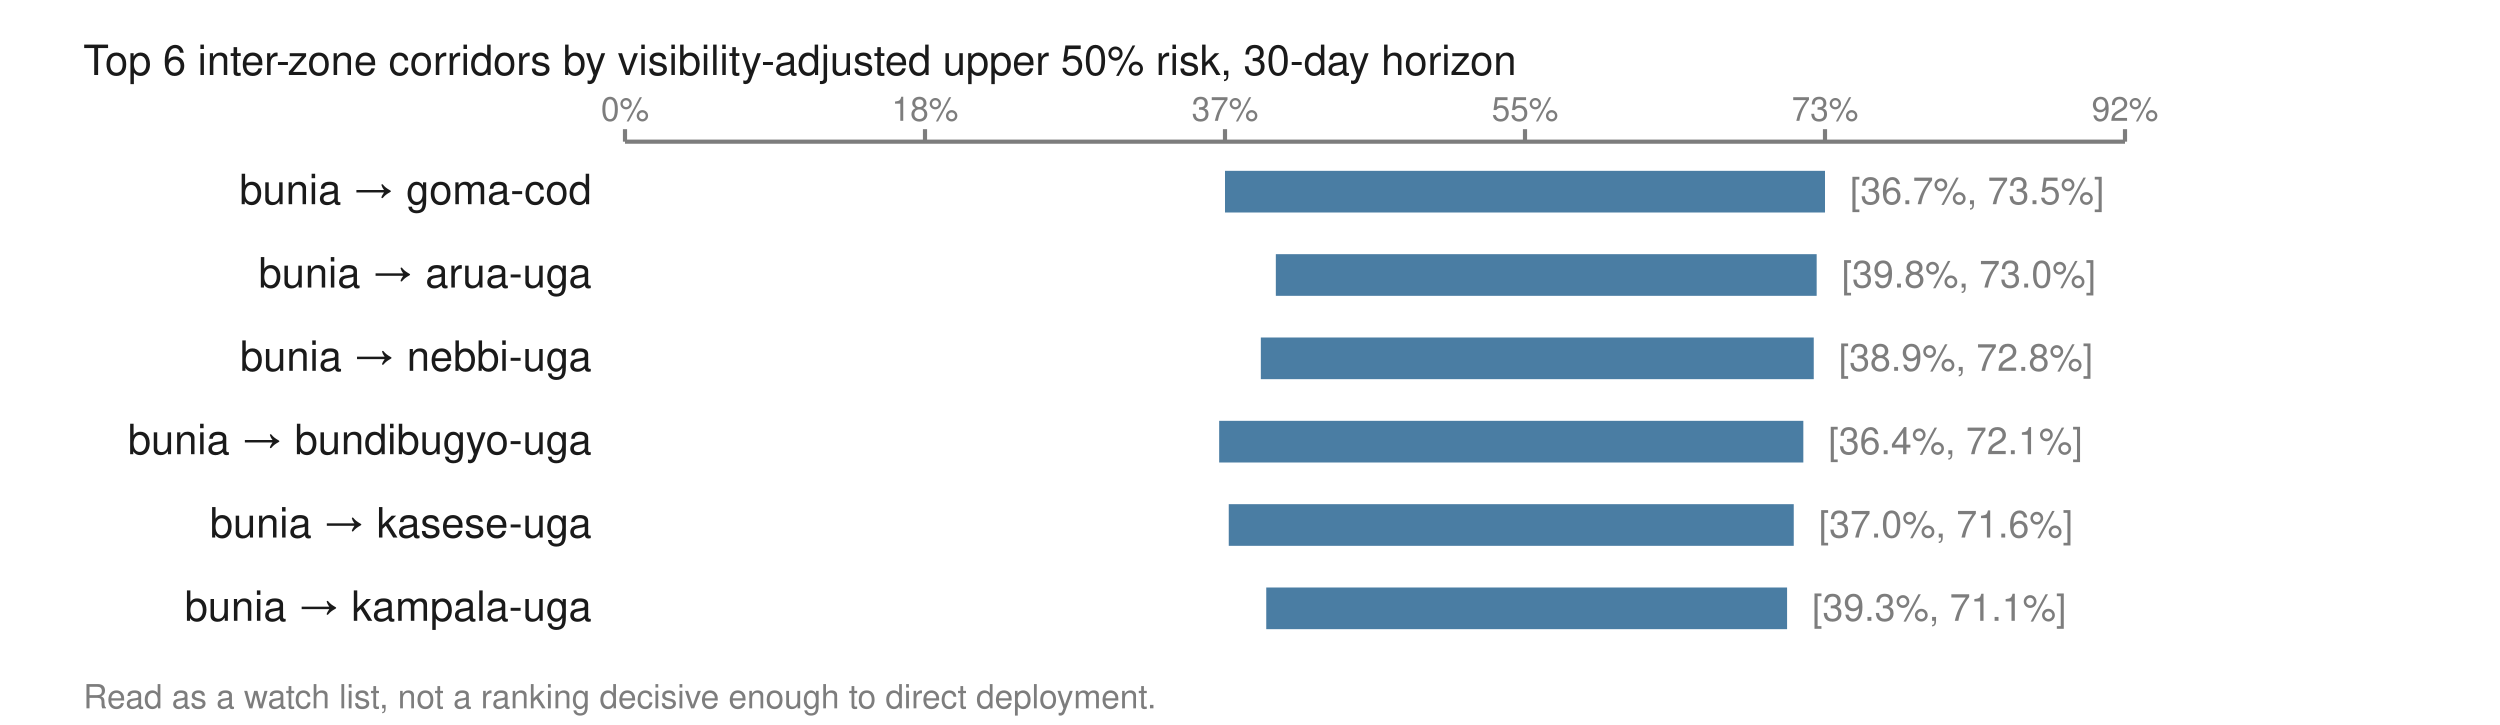
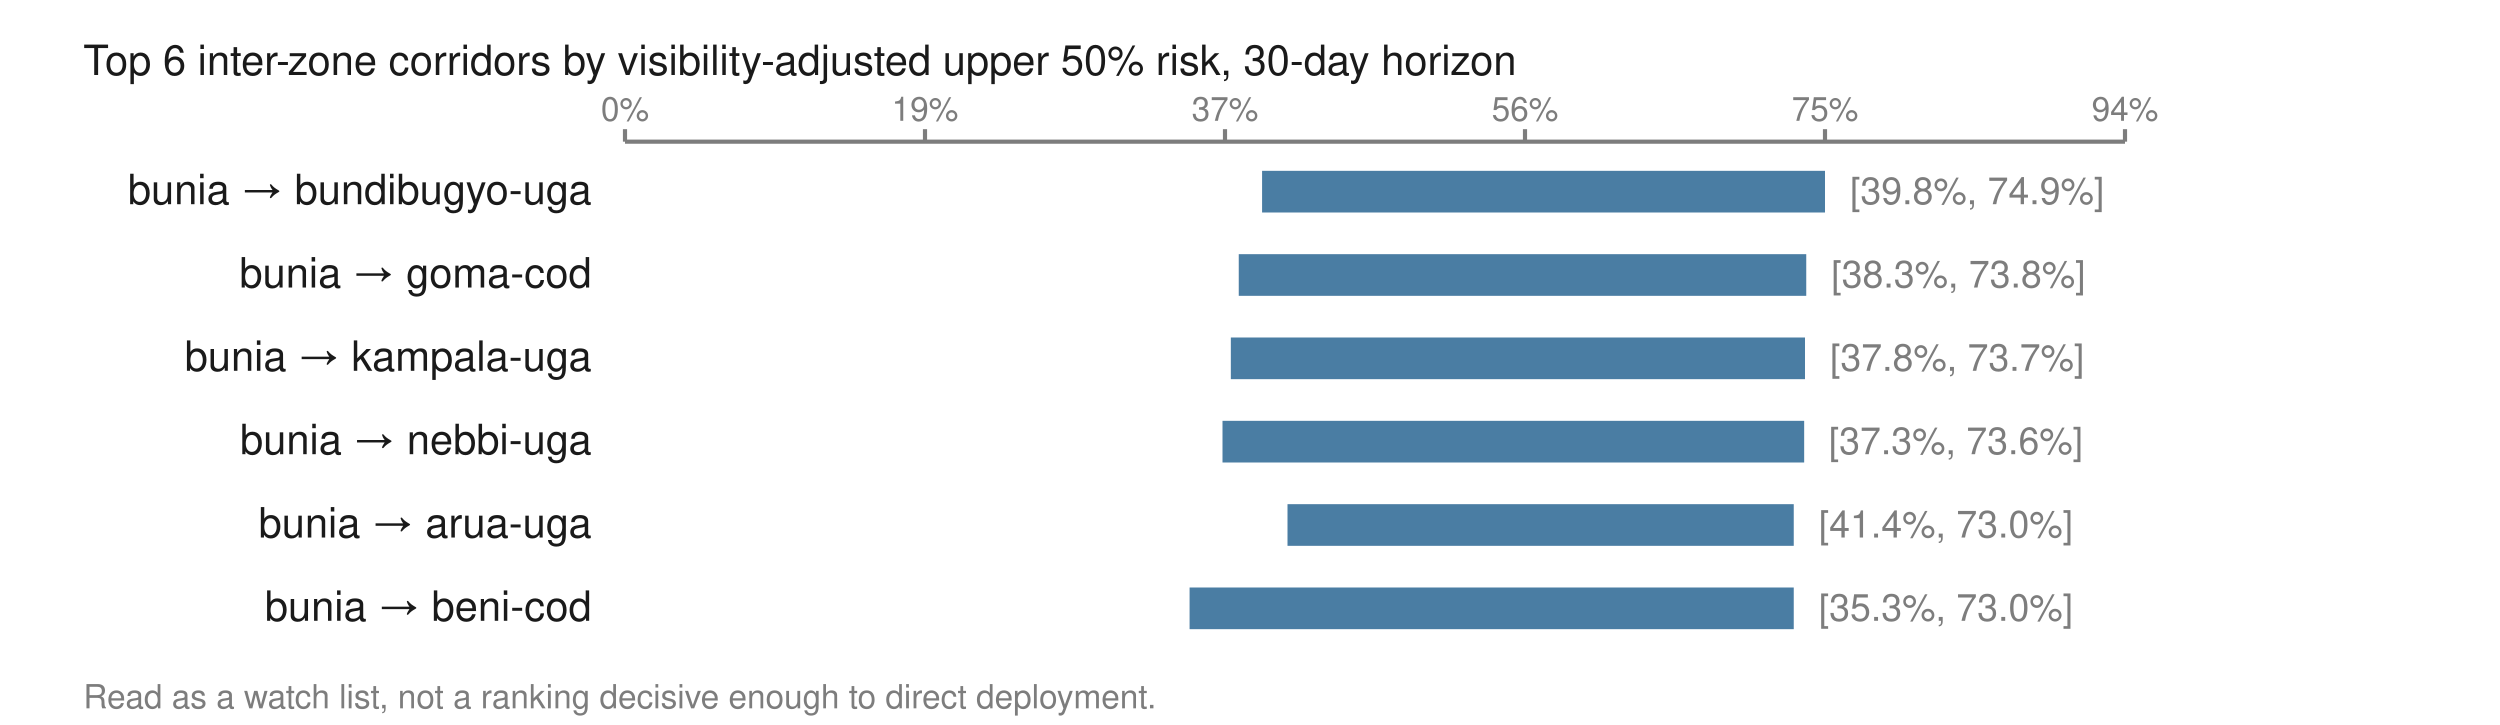
<svg xmlns="http://www.w3.org/2000/svg" viewBox="0 0 600 174" width="600" height="174" role="img" aria-labelledby="t">
  <text x="20.0" y="18.0" font-family="Helvetica,Arial,sans-serif" font-size="10" fill="#1a1a1a" font-weight="normal" text-anchor="start">Top 6 inter-zone corridors by visibility-adjusted upper 50% risk, 30-day horizon</text>
  <line x1="150.0" y1="34.0" x2="510.0" y2="34.0" stroke="#7d7d7d" stroke-width="1" />
  <line x1="150.0" y1="31.0" x2="150.0" y2="34.0" stroke="#7d7d7d" stroke-width="1" />
  <text x="150.0" y="29.0" font-family="Helvetica,Arial,sans-serif" font-size="8" fill="#7d7d7d" font-weight="normal" text-anchor="middle">0%</text>
  <line x1="222.0" y1="31.0" x2="222.0" y2="34.0" stroke="#7d7d7d" stroke-width="1" />
-   <text x="222.0" y="29.0" font-family="Helvetica,Arial,sans-serif" font-size="8" fill="#7d7d7d" font-weight="normal" text-anchor="middle">18%</text>
+   <text x="222.0" y="29.0" font-family="Helvetica,Arial,sans-serif" font-size="8" fill="#7d7d7d" font-weight="normal" text-anchor="middle">19%</text>
  <line x1="294.0" y1="31.0" x2="294.0" y2="34.0" stroke="#7d7d7d" stroke-width="1" />
  <text x="294.0" y="29.0" font-family="Helvetica,Arial,sans-serif" font-size="8" fill="#7d7d7d" font-weight="normal" text-anchor="middle">37%</text>
  <line x1="366.0" y1="31.0" x2="366.0" y2="34.0" stroke="#7d7d7d" stroke-width="1" />
-   <text x="366.0" y="29.0" font-family="Helvetica,Arial,sans-serif" font-size="8" fill="#7d7d7d" font-weight="normal" text-anchor="middle">55%</text>
+   <text x="366.0" y="29.0" font-family="Helvetica,Arial,sans-serif" font-size="8" fill="#7d7d7d" font-weight="normal" text-anchor="middle">56%</text>
  <line x1="438.0" y1="31.0" x2="438.0" y2="34.0" stroke="#7d7d7d" stroke-width="1" />
-   <text x="438.0" y="29.0" font-family="Helvetica,Arial,sans-serif" font-size="8" fill="#7d7d7d" font-weight="normal" text-anchor="middle">73%</text>
+   <text x="438.0" y="29.0" font-family="Helvetica,Arial,sans-serif" font-size="8" fill="#7d7d7d" font-weight="normal" text-anchor="middle">75%</text>
  <line x1="510.0" y1="31.0" x2="510.0" y2="34.0" stroke="#7d7d7d" stroke-width="1" />
-   <text x="510.0" y="29.0" font-family="Helvetica,Arial,sans-serif" font-size="8" fill="#7d7d7d" font-weight="normal" text-anchor="middle">92%</text>
-   <text x="142.0" y="49.0" font-family="Helvetica,Arial,sans-serif" font-size="10" fill="#1a1a1a" font-weight="normal" text-anchor="end">bunia → goma-cod</text>
-   <rect x="294.0" y="41.0" width="144.0" height="10.0" fill="#4a7da3" />
-   <text x="444.0" y="49.0" font-family="Helvetica,Arial,sans-serif" font-size="9" fill="#7d7d7d" font-weight="normal" text-anchor="start">[36.7%, 73.5%]</text>
-   <text x="142.0" y="69.0" font-family="Helvetica,Arial,sans-serif" font-size="10" fill="#1a1a1a" font-weight="normal" text-anchor="end">bunia → arua-uga</text>
-   <rect x="306.2" y="61.0" width="129.8" height="10.0" fill="#4a7da3" />
-   <text x="442.0" y="69.0" font-family="Helvetica,Arial,sans-serif" font-size="9" fill="#7d7d7d" font-weight="normal" text-anchor="start">[39.8%, 73.0%]</text>
-   <text x="142.0" y="89.0" font-family="Helvetica,Arial,sans-serif" font-size="10" fill="#1a1a1a" font-weight="normal" text-anchor="end">bunia → nebbi-uga</text>
-   <rect x="302.6" y="81.0" width="132.7" height="10.0" fill="#4a7da3" />
-   <text x="441.3" y="89.0" font-family="Helvetica,Arial,sans-serif" font-size="9" fill="#7d7d7d" font-weight="normal" text-anchor="start">[38.9%, 72.8%]</text>
-   <text x="142.0" y="109.0" font-family="Helvetica,Arial,sans-serif" font-size="10" fill="#1a1a1a" font-weight="normal" text-anchor="end">bunia → bundibugyo-uga</text>
-   <rect x="292.6" y="101.0" width="140.2" height="10.0" fill="#4a7da3" />
-   <text x="438.8" y="109.0" font-family="Helvetica,Arial,sans-serif" font-size="9" fill="#7d7d7d" font-weight="normal" text-anchor="start">[36.4%, 72.1%]</text>
-   <text x="142.0" y="129.0" font-family="Helvetica,Arial,sans-serif" font-size="10" fill="#1a1a1a" font-weight="normal" text-anchor="end">bunia → kasese-uga</text>
-   <rect x="294.9" y="121.0" width="135.6" height="10.0" fill="#4a7da3" />
-   <text x="436.5" y="129.0" font-family="Helvetica,Arial,sans-serif" font-size="9" fill="#7d7d7d" font-weight="normal" text-anchor="start">[37.0%, 71.6%]</text>
-   <text x="142.0" y="149.0" font-family="Helvetica,Arial,sans-serif" font-size="10" fill="#1a1a1a" font-weight="normal" text-anchor="end">bunia → kampala-uga</text>
-   <rect x="303.9" y="141.0" width="125.0" height="10.0" fill="#4a7da3" />
-   <text x="434.9" y="149.0" font-family="Helvetica,Arial,sans-serif" font-size="9" fill="#7d7d7d" font-weight="normal" text-anchor="start">[39.3%, 71.1%]</text>
+   <text x="510.0" y="29.0" font-family="Helvetica,Arial,sans-serif" font-size="8" fill="#7d7d7d" font-weight="normal" text-anchor="middle">94%</text>
+   <text x="142.0" y="49.0" font-family="Helvetica,Arial,sans-serif" font-size="10" fill="#1a1a1a" font-weight="normal" text-anchor="end">bunia → bundibugyo-uga</text>
+   <rect x="302.9" y="41.0" width="135.1" height="10.0" fill="#4a7da3" />
+   <text x="444.0" y="49.0" font-family="Helvetica,Arial,sans-serif" font-size="9" fill="#7d7d7d" font-weight="normal" text-anchor="start">[39.8%, 74.9%]</text>
+   <text x="142.0" y="69.0" font-family="Helvetica,Arial,sans-serif" font-size="10" fill="#1a1a1a" font-weight="normal" text-anchor="end">bunia → goma-cod</text>
+   <rect x="297.3" y="61.0" width="136.2" height="10.0" fill="#4a7da3" />
+   <text x="439.5" y="69.0" font-family="Helvetica,Arial,sans-serif" font-size="9" fill="#7d7d7d" font-weight="normal" text-anchor="start">[38.3%, 73.8%]</text>
+   <text x="142.0" y="89.0" font-family="Helvetica,Arial,sans-serif" font-size="10" fill="#1a1a1a" font-weight="normal" text-anchor="end">bunia → kampala-uga</text>
+   <rect x="295.4" y="81.0" width="137.8" height="10.0" fill="#4a7da3" />
+   <text x="439.2" y="89.0" font-family="Helvetica,Arial,sans-serif" font-size="9" fill="#7d7d7d" font-weight="normal" text-anchor="start">[37.8%, 73.7%]</text>
+   <text x="142.0" y="109.0" font-family="Helvetica,Arial,sans-serif" font-size="10" fill="#1a1a1a" font-weight="normal" text-anchor="end">bunia → nebbi-uga</text>
+   <rect x="293.4" y="101.0" width="139.6" height="10.0" fill="#4a7da3" />
+   <text x="438.9" y="109.0" font-family="Helvetica,Arial,sans-serif" font-size="9" fill="#7d7d7d" font-weight="normal" text-anchor="start">[37.3%, 73.6%]</text>
+   <text x="142.0" y="129.0" font-family="Helvetica,Arial,sans-serif" font-size="10" fill="#1a1a1a" font-weight="normal" text-anchor="end">bunia → arua-uga</text>
+   <rect x="309.0" y="121.0" width="121.5" height="10.0" fill="#4a7da3" />
+   <text x="436.5" y="129.0" font-family="Helvetica,Arial,sans-serif" font-size="9" fill="#7d7d7d" font-weight="normal" text-anchor="start">[41.4%, 73.0%]</text>
+   <text x="142.0" y="149.0" font-family="Helvetica,Arial,sans-serif" font-size="10" fill="#1a1a1a" font-weight="normal" text-anchor="end">bunia → beni-cod</text>
+   <rect x="285.5" y="141.0" width="145.0" height="10.0" fill="#4a7da3" />
+   <text x="436.5" y="149.0" font-family="Helvetica,Arial,sans-serif" font-size="9" fill="#7d7d7d" font-weight="normal" text-anchor="start">[35.3%, 73.0%]</text>
  <text x="20.0" y="170.0" font-family="Helvetica,Arial,sans-serif" font-size="8" fill="#7d7d7d" font-weight="normal" text-anchor="start">Read as a watch list, not a ranking decisive enough to direct deployment.</text>
</svg>
